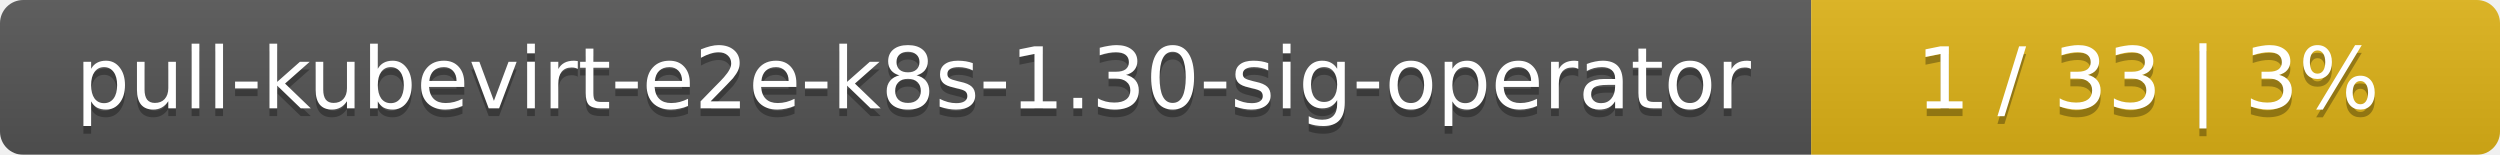
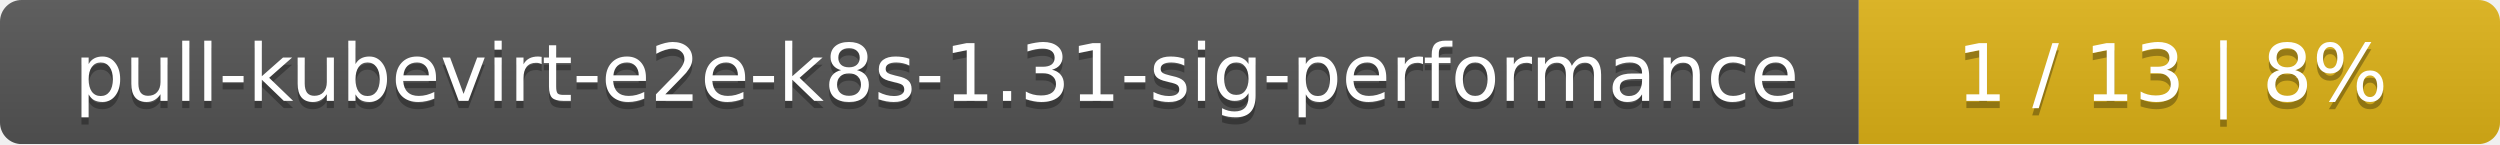
- <svg xmlns="http://www.w3.org/2000/svg" width="323" height="20">
+ <svg xmlns="http://www.w3.org/2000/svg" width="347" height="20">
  <linearGradient id="smooth" x2="0" y2="100%">
    <stop offset="0" stop-color="#bbb" stop-opacity=".1" />
    <stop offset="1" stop-opacity=".1" />
  </linearGradient>
  <mask id="round">
-     <rect width="323" height="20" rx="3" fill="#fff" />
+     <rect width="347" height="20" rx="3" fill="#fff" />
  </mask>
  <g mask="url(#round)">
-     <rect width="234" height="20" fill="#555" />
-     <rect x="234" width="89" height="20" fill="#dfb317" />
-     <rect width="323" height="20" fill="url(#smooth)" />
+     <rect width="258" height="20" fill="#555" />
+     <rect x="258" width="89" height="20" fill="#dfb317" />
+     <rect width="347" height="20" fill="url(#smooth)" />
  </g>
  <g fill="#fff" text-anchor="middle" font-family="DejaVu Sans,Verdana,Geneva,sans-serif" font-size="11">
-     <text x="118" y="15" fill="#010101" fill-opacity=".3">pull-kubevirt-e2e-k8s-1.30-sig-operator</text>
-     <text x="118" y="14">pull-kubevirt-e2e-k8s-1.30-sig-operator</text>
-     <text x="277.5" y="15" fill="#010101" fill-opacity=".3">1 / 33    |    3%</text>
-     <text x="277.5" y="14">1 / 33    |    3%</text>
+     <text x="130" y="15" fill="#010101" fill-opacity=".3">pull-kubevirt-e2e-k8s-1.31-sig-performance</text>
+     <text x="130" y="14">pull-kubevirt-e2e-k8s-1.31-sig-performance</text>
+     <text x="301.5" y="15" fill="#010101" fill-opacity=".3">1 / 13    |    8%</text>
+     <text x="301.5" y="14">1 / 13    |    8%</text>
  </g>
</svg>
